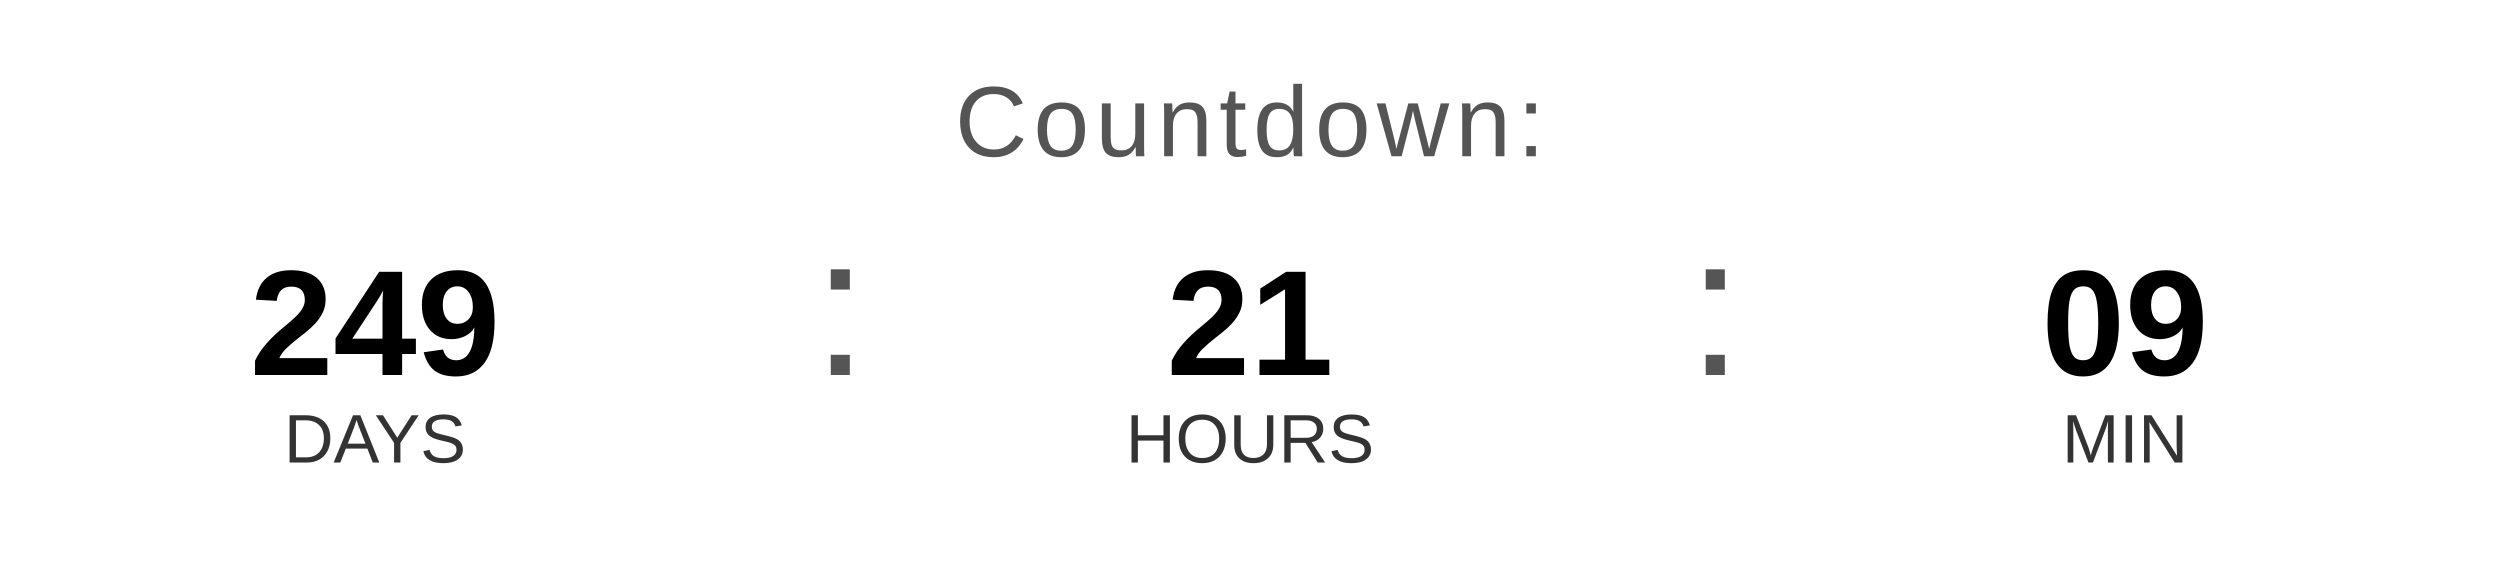
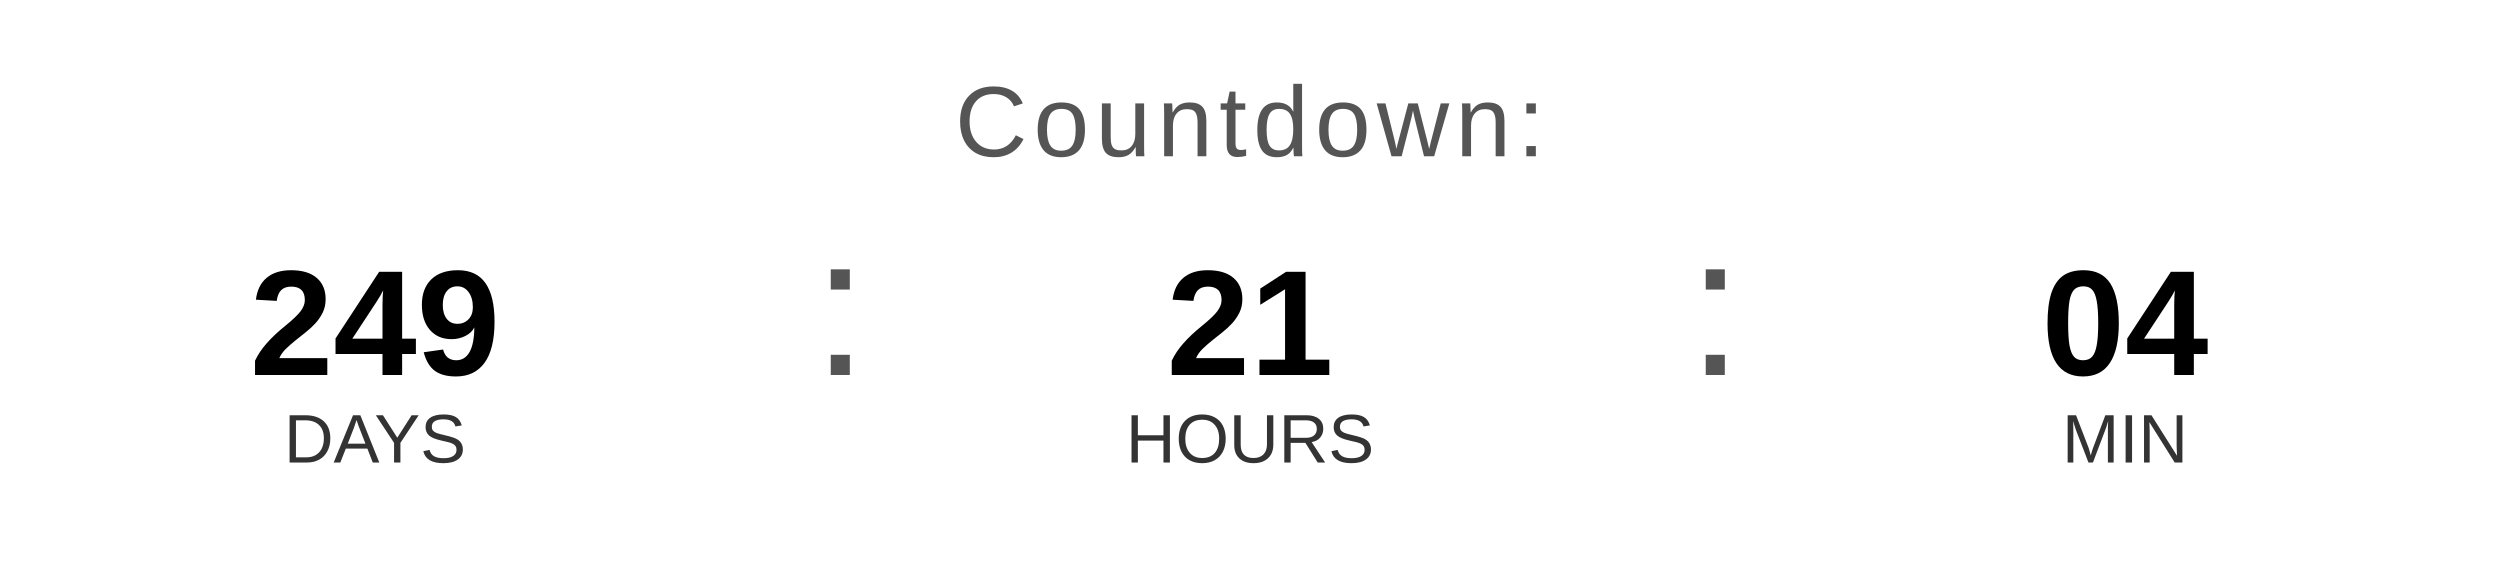
<svg xmlns="http://www.w3.org/2000/svg" width="400" height="90" viewBox="0 0 400 90">
  <text x="200" y="25" font-family="Arial, Helvetica, sans-serif" font-size="16" fill="#555555" text-anchor="middle" letter-spacing="1">
    Countdown:
  </text>
  <text x="60" y="60" font-family="Arial, Helvetica, sans-serif" font-size="24" font-weight="bold" fill="#000000" text-anchor="middle">249</text>
  <text x="60" y="74" font-family="Arial, Helvetica, sans-serif" font-size="11" fill="#333333" text-anchor="middle">DAYS</text>
  <text x="130" y="60" font-family="Arial, sans-serif" font-size="32" fill="#555555">:</text>
  <text x="200" y="60" font-family="Arial, Helvetica, sans-serif" font-size="24" font-weight="bold" fill="#000000" text-anchor="middle">21</text>
  <text x="200" y="74" font-family="Arial, Helvetica, sans-serif" font-size="11" fill="#333333" text-anchor="middle">HOURS</text>
  <text x="270" y="60" font-family="Arial, sans-serif" font-size="32" fill="#555555">:</text>
-   <text x="340" y="60" font-family="Arial, Helvetica, sans-serif" font-size="24" font-weight="bold" fill="#000000" text-anchor="middle">09</text>
+   <text x="340" y="60" font-family="Arial, Helvetica, sans-serif" font-size="24" font-weight="bold" fill="#000000" text-anchor="middle">04</text>
  <text x="340" y="74" font-family="Arial, Helvetica, sans-serif" font-size="11" fill="#333333" text-anchor="middle">MIN</text>
</svg>
